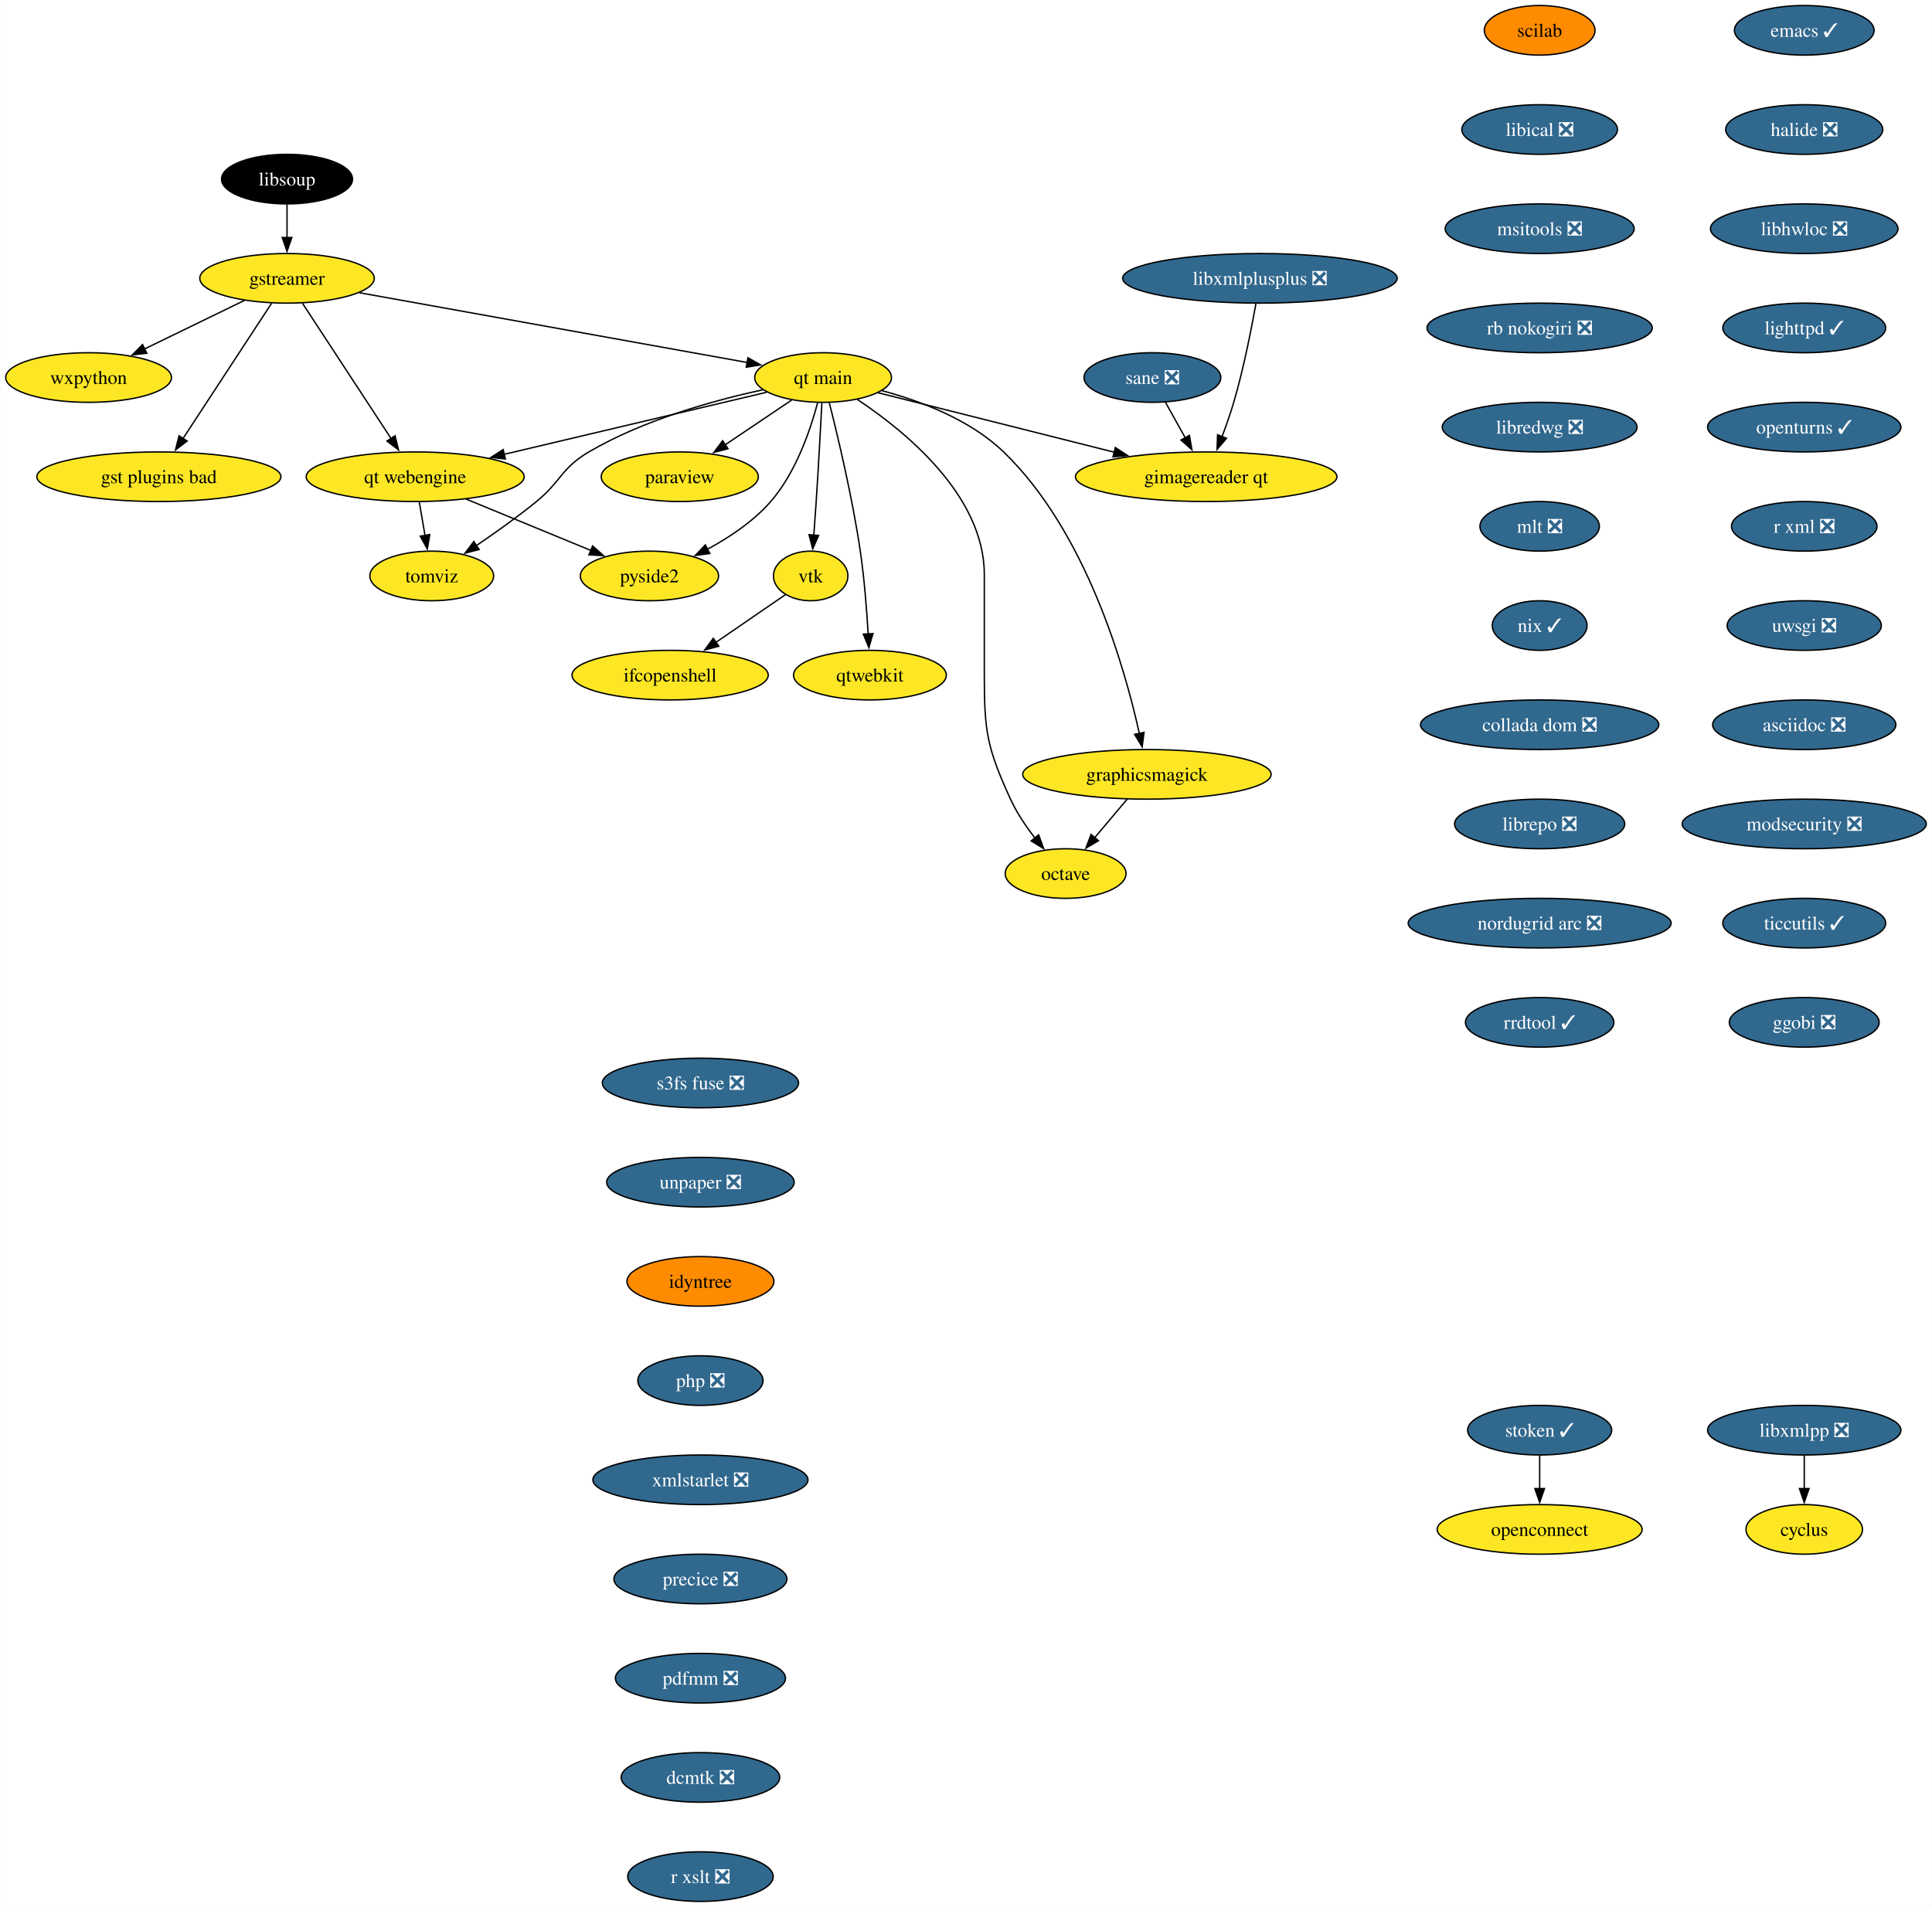
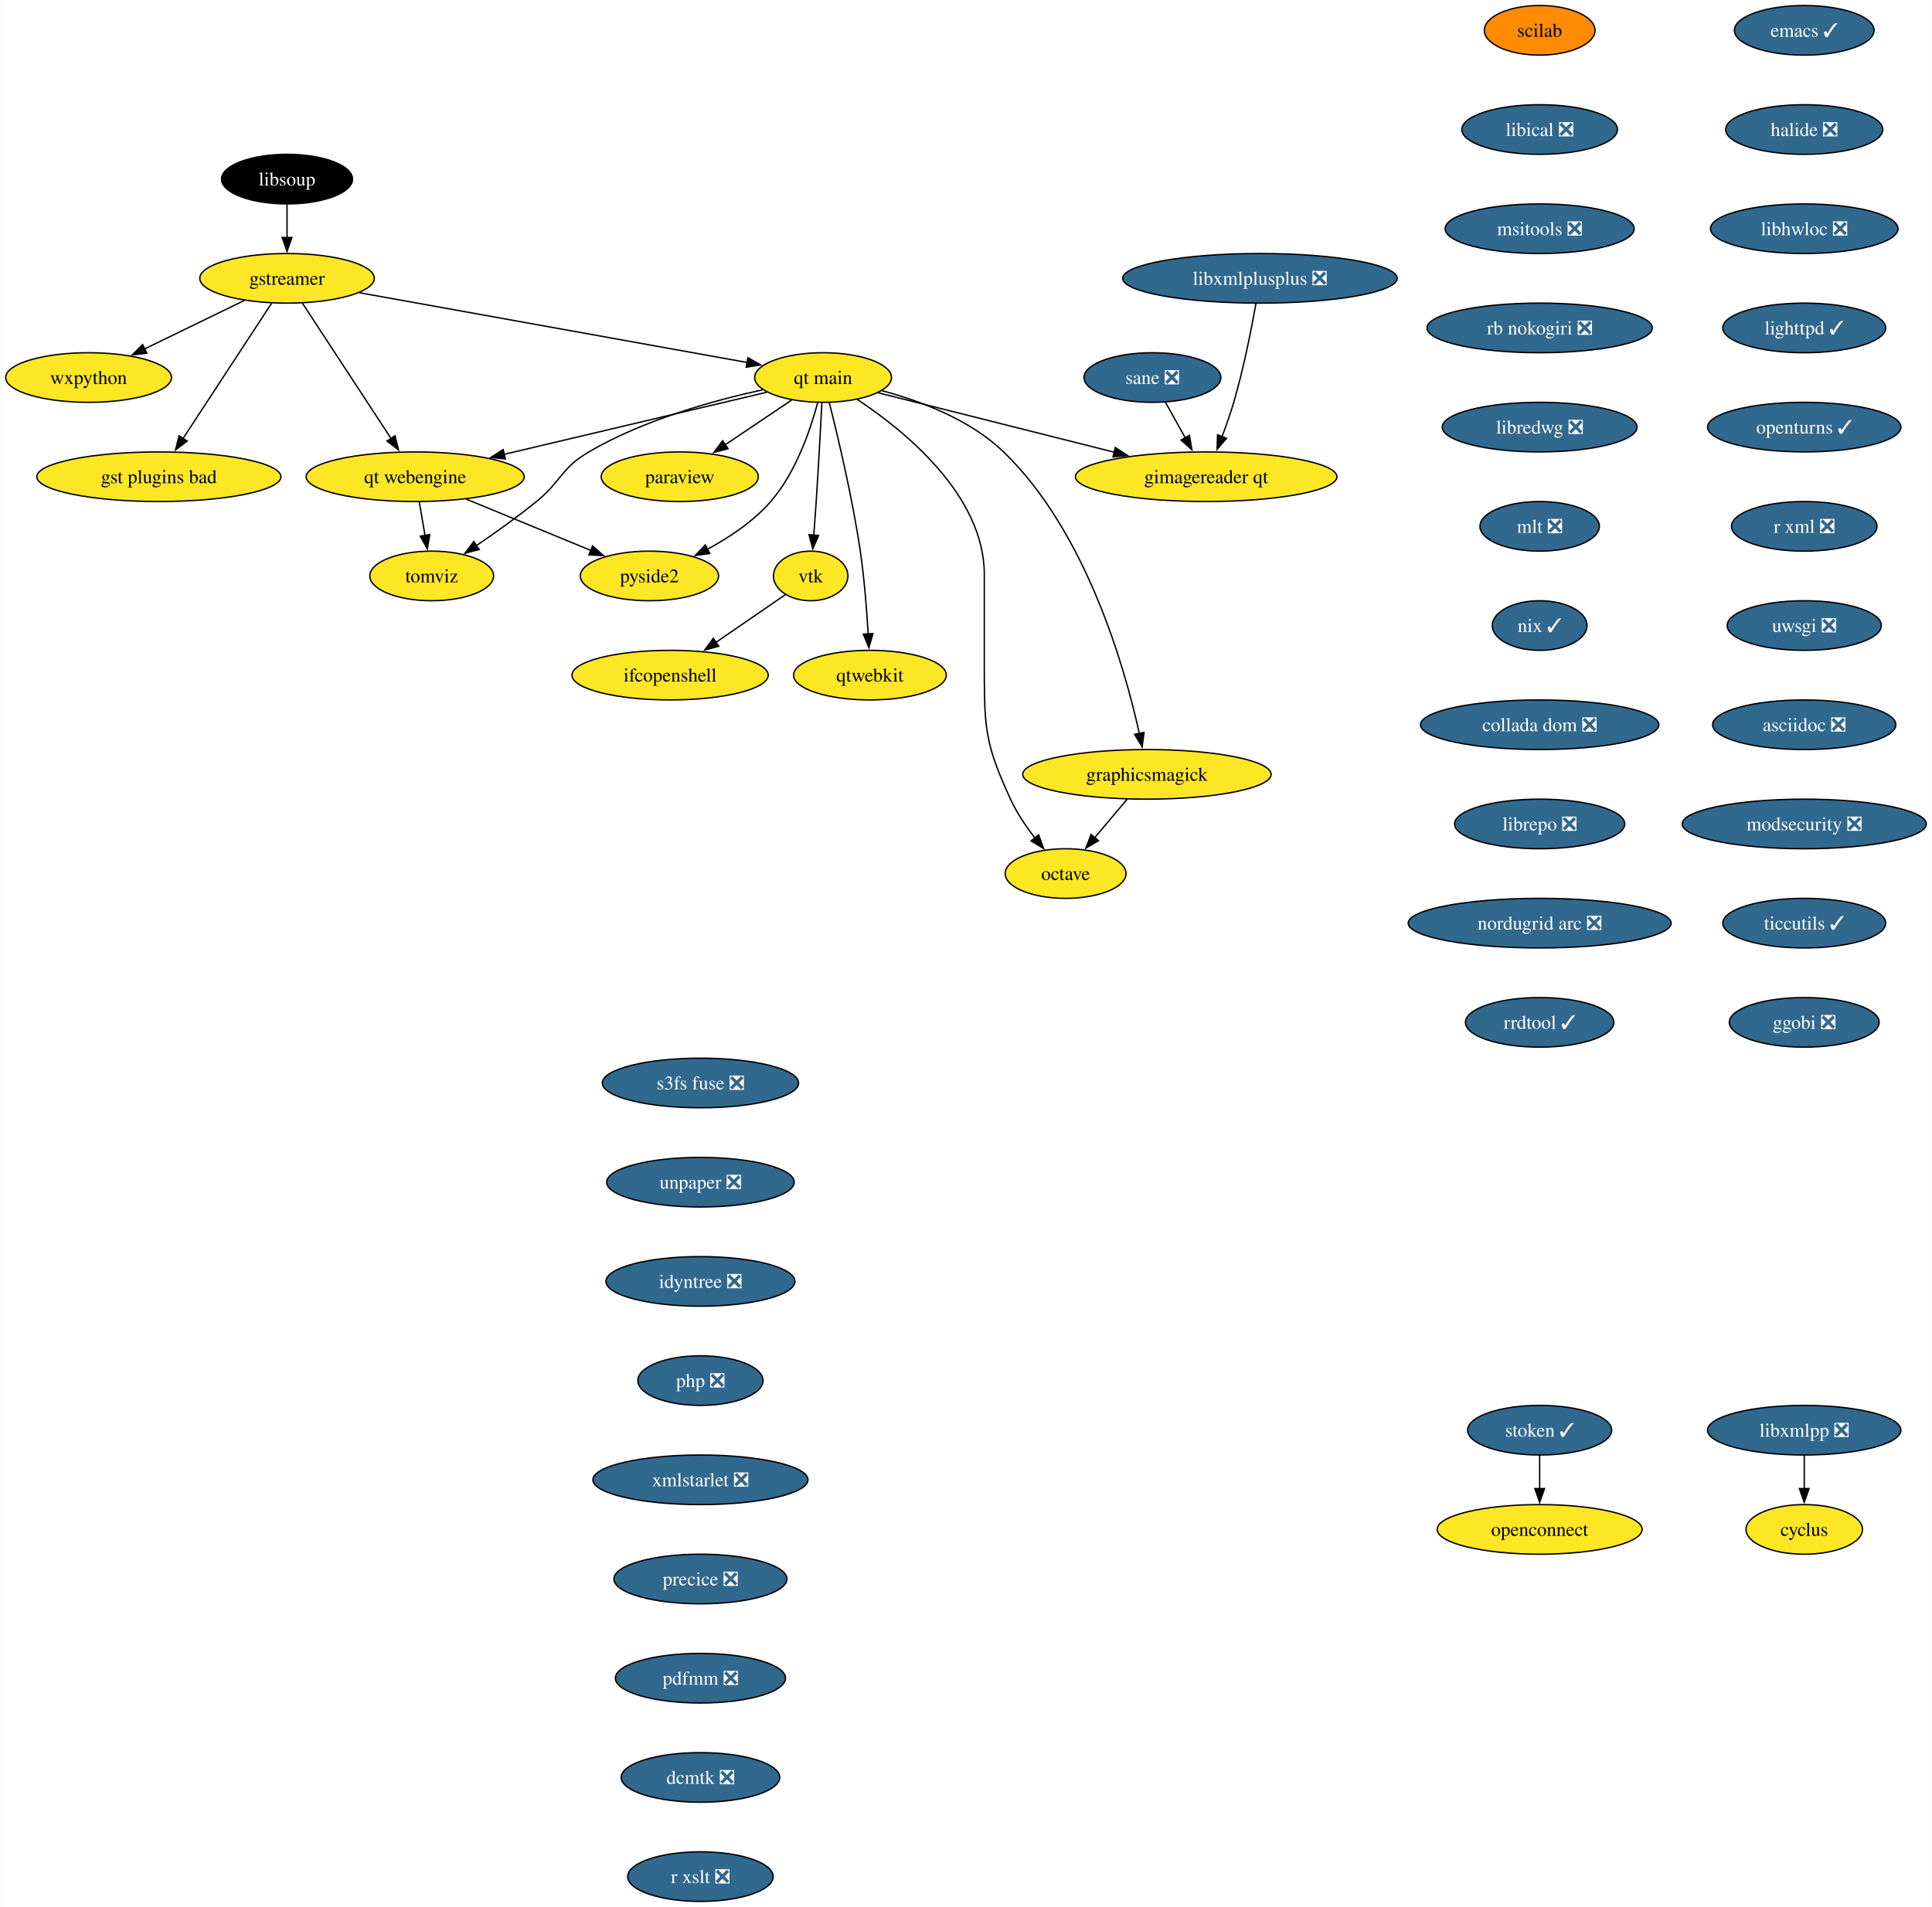
<svg xmlns="http://www.w3.org/2000/svg" xmlns:xlink="http://www.w3.org/1999/xlink" width="1402pt" height="1384pt" viewBox="0.00 0.00 1401.72 1384.00">
  <g id="graph0" class="graph" transform="scale(1 1) rotate(0) translate(4 1380)">
    <polygon fill="white" stroke="none" points="-4,4 -4,-1380 1397.72,-1380 1397.72,4 -4,4" />
    <g id="node1" class="node">
      <g id="a_node1">
        <a xlink:href="https://github.com/conda-forge/cyclus-feedstock" xlink:title="cyclus">
          <ellipse fill="#fde725" stroke="black" cx="1305.15" cy="-270" rx="42.26" ry="18" />
          <text text-anchor="middle" x="1305.15" y="-265.32" font-family="Times,serif" font-size="14.00">cyclus</text>
        </a>
      </g>
    </g>
    <g id="node2" class="node">
      <g id="a_node2">
        <a xlink:href="https://github.com/conda-forge/emacs-feedstock/pull/79" xlink:title="emacs ✓">
          <ellipse fill="#31688e" stroke="black" cx="1305.15" cy="-1358" rx="50.68" ry="18" />
          <text text-anchor="middle" x="1305.15" y="-1353.32" font-family="Times,serif" font-size="14.00" fill="white">emacs ✓</text>
        </a>
      </g>
    </g>
    <g id="node3" class="node">
      <g id="a_node3">
        <a xlink:href="https://github.com/conda-forge/halide-feedstock/pull/9" xlink:title="halide ❎">
          <ellipse fill="#31688e" stroke="black" cx="1305.15" cy="-1286" rx="57" ry="18" />
          <text text-anchor="middle" x="1305.15" y="-1281.32" font-family="Times,serif" font-size="14.00" fill="white">halide ❎</text>
        </a>
      </g>
    </g>
    <g id="node17" class="node">
      <g id="a_node17">
        <a xlink:href="https://github.com/conda-forge/libhwloc-feedstock/pull/71" xlink:title="libhwloc ❎">
          <ellipse fill="#31688e" stroke="black" cx="1305.15" cy="-1214" rx="68.04" ry="18" />
          <text text-anchor="middle" x="1305.15" y="-1209.32" font-family="Times,serif" font-size="14.00" fill="white">libhwloc ❎</text>
        </a>
      </g>
    </g>
    <g id="node4" class="node">
      <g id="a_node4">
        <a xlink:href="https://github.com/conda-forge/gstreamer-feedstock" xlink:title="gstreamer">
          <ellipse fill="#fde725" stroke="black" cx="204.15" cy="-1178" rx="63.31" ry="18" />
          <text text-anchor="middle" x="204.15" y="-1173.32" font-family="Times,serif" font-size="14.00">gstreamer</text>
        </a>
      </g>
    </g>
    <g id="node5" class="node">
      <g id="a_node5">
        <a xlink:href="https://github.com/conda-forge/wxpython-feedstock" xlink:title="wxpython">
          <ellipse fill="#fde725" stroke="black" cx="60.15" cy="-1106" rx="60.15" ry="18" />
          <text text-anchor="middle" x="60.15" y="-1101.33" font-family="Times,serif" font-size="14.00">wxpython</text>
        </a>
      </g>
    </g>
    <g id="edge2" class="edge">
      <path fill="none" stroke="black" d="M173.26,-1161.98C152.05,-1151.67 123.68,-1137.88 100.65,-1126.69" />
      <polygon fill="black" stroke="black" points="102.38,-1123.64 91.86,-1122.41 99.32,-1129.93 102.38,-1123.64" />
    </g>
    <g id="node6" class="node">
      <g id="a_node6">
        <a xlink:href="https://github.com/conda-forge/gst-plugins-bad-feedstock" xlink:title="gst plugins bad">
          <ellipse fill="#fde725" stroke="black" cx="111.15" cy="-1034" rx="88.56" ry="18" />
          <text text-anchor="middle" x="111.15" y="-1029.33" font-family="Times,serif" font-size="14.00">gst plugins bad</text>
        </a>
      </g>
    </g>
    <g id="edge3" class="edge">
      <path fill="none" stroke="black" d="M192.93,-1159.87C176.94,-1135.46 147.45,-1090.43 128.6,-1061.64" />
      <polygon fill="black" stroke="black" points="131.65,-1059.9 123.24,-1053.46 125.79,-1063.74 131.65,-1059.9" />
    </g>
    <g id="node7" class="node">
      <g id="a_node7">
        <a xlink:href="https://github.com/conda-forge/qt-main-feedstock" xlink:title="qt main">
          <ellipse fill="#fde725" stroke="black" cx="593.15" cy="-1106" rx="49.63" ry="18" />
          <text text-anchor="middle" x="593.15" y="-1101.33" font-family="Times,serif" font-size="14.00">qt main</text>
        </a>
      </g>
    </g>
    <g id="edge4" class="edge">
      <path fill="none" stroke="black" d="M256.61,-1167.56C330.19,-1154.32 463.39,-1130.35 538.26,-1116.88" />
      <polygon fill="black" stroke="black" points="538.6,-1120.37 547.82,-1115.16 537.36,-1113.48 538.6,-1120.37" />
    </g>
    <g id="node8" class="node">
      <g id="a_node8">
        <a xlink:href="https://github.com/conda-forge/qt-webengine-feedstock" xlink:title="qt webengine">
          <ellipse fill="#fde725" stroke="black" cx="297.15" cy="-1034" rx="79.09" ry="18" />
          <text text-anchor="middle" x="297.15" y="-1029.33" font-family="Times,serif" font-size="14.00">qt webengine</text>
        </a>
      </g>
    </g>
    <g id="edge5" class="edge">
      <path fill="none" stroke="black" d="M215.37,-1159.87C231.36,-1135.46 260.85,-1090.43 279.71,-1061.64" />
      <polygon fill="black" stroke="black" points="282.51,-1063.74 285.07,-1053.46 276.66,-1059.9 282.51,-1063.74" />
    </g>
    <g id="edge6" class="edge">
      <path fill="none" stroke="black" d="M552.31,-1095.34C502.99,-1083.68 419.46,-1063.92 361.47,-1050.21" />
      <polygon fill="black" stroke="black" points="362.6,-1046.88 352.06,-1047.99 360.99,-1053.69 362.6,-1046.88" />
    </g>
    <g id="node9" class="node">
      <g id="a_node9">
        <a xlink:href="https://github.com/conda-forge/octave-feedstock" xlink:title="octave">
          <ellipse fill="#fde725" stroke="black" cx="769.15" cy="-746" rx="43.84" ry="18" />
          <text text-anchor="middle" x="769.15" y="-741.33" font-family="Times,serif" font-size="14.00">octave</text>
        </a>
      </g>
    </g>
    <g id="edge7" class="edge">
      <path fill="none" stroke="black" d="M617.97,-1090.09C652.31,-1067.34 710.15,-1020.5 710.15,-963 710.15,-963 710.15,-963 710.15,-889 710.15,-848.55 712.35,-836.79 729.15,-800 733.68,-790.1 740.31,-780.29 746.87,-771.85" />
      <polygon fill="black" stroke="black" points="749.56,-774.1 753.19,-764.14 744.14,-769.66 749.56,-774.1" />
    </g>
    <g id="node10" class="node">
      <g id="a_node10">
        <a xlink:href="https://github.com/conda-forge/paraview-feedstock" xlink:title="paraview">
          <ellipse fill="#fde725" stroke="black" cx="489.15" cy="-1034" rx="57" ry="18" />
          <text text-anchor="middle" x="489.15" y="-1029.33" font-family="Times,serif" font-size="14.00">paraview</text>
        </a>
      </g>
    </g>
    <g id="edge8" class="edge">
      <path fill="none" stroke="black" d="M570.33,-1089.64C556.17,-1080.11 537.74,-1067.7 522.02,-1057.12" />
      <polygon fill="black" stroke="black" points="524.15,-1054.34 513.9,-1051.66 520.24,-1060.14 524.15,-1054.34" />
    </g>
    <g id="node11" class="node">
      <g id="a_node11">
        <a xlink:href="https://github.com/conda-forge/vtk-feedstock" xlink:title="vtk">
          <ellipse fill="#fde725" stroke="black" cx="584.15" cy="-962" rx="27.01" ry="18" />
          <text text-anchor="middle" x="584.15" y="-957.33" font-family="Times,serif" font-size="14.00">vtk</text>
        </a>
      </g>
    </g>
    <g id="edge9" class="edge">
      <path fill="none" stroke="black" d="M592.27,-1087.6C591.34,-1069.65 589.79,-1040.86 588.15,-1016 587.63,-1008.05 587,-999.44 586.41,-991.51" />
      <polygon fill="black" stroke="black" points="589.91,-991.39 585.65,-981.69 582.93,-991.93 589.91,-991.39" />
    </g>
    <g id="node12" class="node">
      <g id="a_node12">
        <a xlink:href="https://github.com/conda-forge/qtwebkit-feedstock" xlink:title="qtwebkit">
          <ellipse fill="#fde725" stroke="black" cx="627.15" cy="-890" rx="55.42" ry="18" />
          <text text-anchor="middle" x="627.15" y="-885.33" font-family="Times,serif" font-size="14.00">qtwebkit</text>
        </a>
      </g>
    </g>
    <g id="edge10" class="edge">
      <path fill="none" stroke="black" d="M597.65,-1087.74C603.73,-1063.75 614.45,-1018.88 620.15,-980 623.08,-960.04 624.84,-937.36 625.86,-919.9" />
      <polygon fill="black" stroke="black" points="629.35,-920.16 626.39,-909.98 622.36,-919.78 629.35,-920.16" />
    </g>
    <g id="node13" class="node">
      <g id="a_node13">
        <a xlink:href="https://github.com/conda-forge/pyside2-feedstock" xlink:title="pyside2">
          <ellipse fill="#fde725" stroke="black" cx="467.15" cy="-962" rx="50.16" ry="18" />
          <text text-anchor="middle" x="467.15" y="-957.33" font-family="Times,serif" font-size="14.00">pyside2</text>
        </a>
      </g>
    </g>
    <g id="edge11" class="edge">
      <path fill="none" stroke="black" d="M589.25,-1087.88C584.13,-1068.59 573.57,-1037.17 555.15,-1016 542.55,-1001.52 524.98,-989.84 508.86,-981.17" />
      <polygon fill="black" stroke="black" points="510.91,-978.29 500.41,-976.86 507.72,-984.52 510.91,-978.29" />
    </g>
    <g id="node14" class="node">
      <g id="a_node14">
        <a xlink:href="https://github.com/conda-forge/graphicsmagick-feedstock" xlink:title="graphicsmagick">
          <ellipse fill="#fde725" stroke="black" cx="828.15" cy="-818" rx="90.14" ry="18" />
          <text text-anchor="middle" x="828.15" y="-813.33" font-family="Times,serif" font-size="14.00">graphicsmagick</text>
        </a>
      </g>
    </g>
    <g id="edge12" class="edge">
      <path fill="none" stroke="black" d="M635.77,-1096.5C663.89,-1088.98 699.88,-1075.43 724.15,-1052 783.95,-994.28 811.95,-896.03 822.65,-847.65" />
      <polygon fill="black" stroke="black" points="826.06,-848.47 824.7,-837.96 819.21,-847.02 826.06,-848.47" />
    </g>
    <g id="node15" class="node">
      <g id="a_node15">
        <a xlink:href="https://github.com/conda-forge/tomviz-feedstock" xlink:title="tomviz">
          <ellipse fill="#fde725" stroke="black" cx="309.15" cy="-962" rx="44.9" ry="18" />
          <text text-anchor="middle" x="309.15" y="-957.33" font-family="Times,serif" font-size="14.00">tomviz</text>
        </a>
      </g>
    </g>
    <g id="edge13" class="edge">
      <path fill="none" stroke="black" d="M549.35,-1097.1C513.62,-1089.34 462.76,-1075.22 423.15,-1052 403.08,-1040.23 403.19,-1030.69 385.15,-1016 371.4,-1004.8 355.4,-993.42 341.64,-984.09" />
      <polygon fill="black" stroke="black" points="343.59,-981.18 333.33,-978.53 339.7,-987 343.59,-981.18" />
    </g>
    <g id="node16" class="node">
      <g id="a_node16">
        <a xlink:href="https://github.com/conda-forge/gimagereader-qt-feedstock" xlink:title="gimagereader qt">
          <ellipse fill="#fde725" stroke="black" cx="871.15" cy="-1034" rx="94.88" ry="18" />
          <text text-anchor="middle" x="871.15" y="-1029.33" font-family="Times,serif" font-size="14.00">gimagereader qt</text>
        </a>
      </g>
    </g>
    <g id="edge14" class="edge">
      <path fill="none" stroke="black" d="M632.98,-1094.97C677.7,-1083.71 750.98,-1065.26 804.46,-1051.79" />
      <polygon fill="black" stroke="black" points="805.24,-1055.2 814.09,-1049.37 803.54,-1048.42 805.24,-1055.2" />
    </g>
    <g id="edge15" class="edge">
      <path fill="none" stroke="black" d="M334.04,-1017.81C360.68,-1006.84 396.72,-992 424.58,-980.53" />
      <polygon fill="black" stroke="black" points="425.89,-983.78 433.8,-976.73 423.22,-977.3 425.89,-983.78" />
    </g>
    <g id="edge16" class="edge">
      <path fill="none" stroke="black" d="M300.12,-1015.7C301.38,-1008.32 302.89,-999.52 304.31,-991.25" />
      <polygon fill="black" stroke="black" points="307.72,-992.04 305.96,-981.6 300.83,-990.86 307.72,-992.04" />
    </g>
    <g id="node24" class="node">
      <g id="a_node24">
        <a xlink:href="https://github.com/conda-forge/ifcopenshell-feedstock" xlink:title="ifcopenshell">
          <ellipse fill="#fde725" stroke="black" cx="482.15" cy="-890" rx="71.2" ry="18" />
          <text text-anchor="middle" x="482.15" y="-885.33" font-family="Times,serif" font-size="14.00">ifcopenshell</text>
        </a>
      </g>
    </g>
    <g id="edge24" class="edge">
      <path fill="none" stroke="black" d="M565.92,-948.49C551.93,-938.89 532.24,-925.37 515.47,-913.86" />
      <polygon fill="black" stroke="black" points="517.46,-910.99 507.24,-908.22 513.5,-916.76 517.46,-910.99" />
    </g>
    <g id="edge27" class="edge">
      <path fill="none" stroke="black" d="M813.87,-800.05C806.74,-791.59 797.97,-781.19 790.09,-771.84" />
      <polygon fill="black" stroke="black" points="792.99,-769.85 783.87,-764.46 787.64,-774.37 792.99,-769.85" />
    </g>
    <g id="node18" class="node">
      <g id="a_node18">
        <a xlink:href="https://github.com/conda-forge/lighttpd-feedstock/pull/32" xlink:title="lighttpd ✓">
          <ellipse fill="#31688e" stroke="black" cx="1305.15" cy="-1142" rx="59.1" ry="18" />
          <text text-anchor="middle" x="1305.15" y="-1137.33" font-family="Times,serif" font-size="14.00" fill="white">lighttpd ✓</text>
        </a>
      </g>
    </g>
    <g id="node20" class="node">
      <g id="a_node20">
        <a xlink:href="https://github.com/conda-forge/openturns-feedstock/pull/201" xlink:title="openturns ✓">
          <ellipse fill="#31688e" stroke="black" cx="1305.15" cy="-1070" rx="70.15" ry="18" />
          <text text-anchor="middle" x="1305.15" y="-1065.33" font-family="Times,serif" font-size="14.00" fill="white">openturns ✓</text>
        </a>
      </g>
    </g>
    <g id="node19" class="node">
      <g id="a_node19">
        <a xlink:href="https://github.com/conda-forge/libxmlpp-feedstock/pull/24" xlink:title="libxmlpp ❎">
          <ellipse fill="#31688e" stroke="black" cx="1305.15" cy="-342" rx="70.15" ry="18" />
          <text text-anchor="middle" x="1305.15" y="-337.32" font-family="Times,serif" font-size="14.00" fill="white">libxmlpp ❎</text>
        </a>
      </g>
    </g>
    <g id="edge19" class="edge">
      <path fill="none" stroke="black" d="M1305.15,-323.7C1305.15,-316.41 1305.15,-307.73 1305.15,-299.54" />
      <polygon fill="black" stroke="black" points="1308.65,-299.62 1305.15,-289.62 1301.65,-299.62 1308.65,-299.62" />
    </g>
    <g id="node21" class="node">
      <g id="a_node21">
        <a xlink:href="https://github.com/conda-forge/r-xml-feedstock/pull/42" xlink:title="r xml ❎">
          <ellipse fill="#31688e" stroke="black" cx="1305.15" cy="-998" rx="52.79" ry="18" />
          <text text-anchor="middle" x="1305.15" y="-993.33" font-family="Times,serif" font-size="14.00" fill="white">r xml ❎</text>
        </a>
      </g>
    </g>
    <g id="node22" class="node">
      <g id="a_node22">
        <a xlink:href="https://github.com/conda-forge/uwsgi-feedstock/pull/74" xlink:title="uwsgi ❎">
          <ellipse fill="#31688e" stroke="black" cx="1305.15" cy="-926" rx="55.94" ry="18" />
          <text text-anchor="middle" x="1305.15" y="-921.33" font-family="Times,serif" font-size="14.00" fill="white">uwsgi ❎</text>
        </a>
      </g>
    </g>
    <g id="node23" class="node">
      <g id="a_node23">
        <a xlink:href="https://github.com/conda-forge/asciidoc-feedstock/pull/22" xlink:title="asciidoc ❎">
          <ellipse fill="#31688e" stroke="black" cx="1305.15" cy="-854" rx="66.47" ry="18" />
          <text text-anchor="middle" x="1305.15" y="-849.33" font-family="Times,serif" font-size="14.00" fill="white">asciidoc ❎</text>
        </a>
      </g>
    </g>
    <g id="node25" class="node">
      <g id="a_node25">
        <a xlink:href="https://github.com/conda-forge/modsecurity-feedstock/pull/13" xlink:title="modsecurity ❎">
          <ellipse fill="#31688e" stroke="black" cx="1305.15" cy="-782" rx="88.56" ry="18" />
          <text text-anchor="middle" x="1305.15" y="-777.33" font-family="Times,serif" font-size="14.00" fill="white">modsecurity ❎</text>
        </a>
      </g>
    </g>
    <g id="node26" class="node">
      <g id="a_node26">
        <a xlink:href="https://github.com/conda-forge/ticcutils-feedstock/pull/33" xlink:title="ticcutils ✓">
          <ellipse fill="#31688e" stroke="black" cx="1305.15" cy="-710" rx="59.1" ry="18" />
          <text text-anchor="middle" x="1305.15" y="-705.33" font-family="Times,serif" font-size="14.00" fill="white">ticcutils ✓</text>
        </a>
      </g>
    </g>
    <g id="node27" class="node">
      <g id="a_node27">
        <a xlink:href="https://github.com/conda-forge/ggobi-feedstock/pull/4" xlink:title="ggobi ❎">
          <ellipse fill="#31688e" stroke="black" cx="1305.15" cy="-638" rx="54.36" ry="18" />
          <text text-anchor="middle" x="1305.15" y="-633.33" font-family="Times,serif" font-size="14.00" fill="white">ggobi ❎</text>
        </a>
      </g>
    </g>
    <g id="node28" class="node">
      <g id="a_node28">
        <a xlink:href="https://github.com/conda-forge/scilab-feedstock" xlink:title="scilab">
          <ellipse fill="#ff8c00" stroke="black" cx="1113.15" cy="-1358" rx="40.16" ry="18" />
          <text text-anchor="middle" x="1113.15" y="-1353.32" font-family="Times,serif" font-size="14.00">scilab</text>
        </a>
      </g>
    </g>
    <g id="node29" class="node">
      <g id="a_node29">
        <a xlink:href="https://github.com/conda-forge/libical-feedstock/pull/26" xlink:title="libical ❎">
          <ellipse fill="#31688e" stroke="black" cx="1113.15" cy="-1286" rx="56.47" ry="18" />
          <text text-anchor="middle" x="1113.15" y="-1281.32" font-family="Times,serif" font-size="14.00" fill="white">libical ❎</text>
        </a>
      </g>
    </g>
    <g id="node30" class="node">
      <g id="a_node30">
        <a xlink:href="https://github.com/conda-forge/msitools-feedstock/pull/10" xlink:title="msitools ❎">
          <ellipse fill="#31688e" stroke="black" cx="1113.15" cy="-1214" rx="68.57" ry="18" />
          <text text-anchor="middle" x="1113.15" y="-1209.32" font-family="Times,serif" font-size="14.00" fill="white">msitools ❎</text>
        </a>
      </g>
    </g>
    <g id="node31" class="node">
      <g id="a_node31">
        <a xlink:href="https://github.com/conda-forge/rb-nokogiri-feedstock/pull/15" xlink:title="rb nokogiri ❎">
          <ellipse fill="#31688e" stroke="black" cx="1113.15" cy="-1142" rx="81.72" ry="18" />
          <text text-anchor="middle" x="1113.15" y="-1137.33" font-family="Times,serif" font-size="14.00" fill="white">rb nokogiri ❎</text>
        </a>
      </g>
    </g>
    <g id="node32" class="node">
      <g id="a_node32">
        <a xlink:href="https://github.com/conda-forge/libredwg-feedstock/pull/86" xlink:title="libredwg ❎">
          <ellipse fill="#31688e" stroke="black" cx="1113.15" cy="-1070" rx="70.68" ry="18" />
          <text text-anchor="middle" x="1113.15" y="-1065.33" font-family="Times,serif" font-size="14.00" fill="white">libredwg ❎</text>
        </a>
      </g>
    </g>
    <g id="node33" class="node">
      <g id="a_node33">
        <a xlink:href="https://github.com/conda-forge/mlt-feedstock/pull/26" xlink:title="mlt ❎">
          <ellipse fill="#31688e" stroke="black" cx="1113.15" cy="-998" rx="43.32" ry="18" />
          <text text-anchor="middle" x="1113.15" y="-993.33" font-family="Times,serif" font-size="14.00" fill="white">mlt ❎</text>
        </a>
      </g>
    </g>
    <g id="node34" class="node">
      <g id="a_node34">
        <a xlink:href="https://github.com/conda-forge/nix-feedstock/pull/24" xlink:title="nix ✓">
          <ellipse fill="#31688e" stroke="black" cx="1113.15" cy="-926" rx="34.37" ry="18" />
          <text text-anchor="middle" x="1113.15" y="-921.33" font-family="Times,serif" font-size="14.00" fill="white">nix ✓</text>
        </a>
      </g>
    </g>
    <g id="node35" class="node">
      <g id="a_node35">
        <a xlink:href="https://github.com/conda-forge/collada-dom-feedstock/pull/9" xlink:title="collada dom ❎">
          <ellipse fill="#31688e" stroke="black" cx="1113.15" cy="-854" rx="86.46" ry="18" />
          <text text-anchor="middle" x="1113.15" y="-849.33" font-family="Times,serif" font-size="14.00" fill="white">collada dom ❎</text>
        </a>
      </g>
    </g>
    <g id="node36" class="node">
      <g id="a_node36">
        <a xlink:href="https://github.com/conda-forge/librepo-feedstock/pull/33" xlink:title="librepo ❎">
          <ellipse fill="#31688e" stroke="black" cx="1113.15" cy="-782" rx="61.73" ry="18" />
          <text text-anchor="middle" x="1113.15" y="-777.33" font-family="Times,serif" font-size="14.00" fill="white">librepo ❎</text>
        </a>
      </g>
    </g>
    <g id="node37" class="node">
      <g id="a_node37">
        <a xlink:href="https://github.com/conda-forge/nordugrid-arc-feedstock/pull/51" xlink:title="nordugrid arc ❎">
          <ellipse fill="#31688e" stroke="black" cx="1113.15" cy="-710" rx="95.4" ry="18" />
          <text text-anchor="middle" x="1113.15" y="-705.33" font-family="Times,serif" font-size="14.00" fill="white">nordugrid arc ❎</text>
        </a>
      </g>
    </g>
    <g id="node40" class="node">
      <g id="a_node40">
        <a xlink:href="https://github.com/conda-forge/rrdtool-feedstock/pull/12" xlink:title="rrdtool ✓">
          <ellipse fill="#31688e" stroke="black" cx="1113.15" cy="-638" rx="53.84" ry="18" />
          <text text-anchor="middle" x="1113.15" y="-633.33" font-family="Times,serif" font-size="14.00" fill="white">rrdtool ✓</text>
        </a>
      </g>
    </g>
    <g id="node38" class="node">
      <g id="a_node38">
        <a xlink:href="https://github.com/conda-forge/openconnect-feedstock" xlink:title="openconnect">
          <ellipse fill="#fde725" stroke="black" cx="1113.15" cy="-270" rx="74.36" ry="18" />
          <text text-anchor="middle" x="1113.15" y="-265.32" font-family="Times,serif" font-size="14.00">openconnect</text>
        </a>
      </g>
    </g>
    <g id="node39" class="node">
      <g id="a_node39">
        <a xlink:href="https://github.com/conda-forge/stoken-feedstock/pull/14" xlink:title="stoken ✓">
          <ellipse fill="#31688e" stroke="black" cx="1113.15" cy="-342" rx="52.26" ry="18" />
          <text text-anchor="middle" x="1113.15" y="-337.32" font-family="Times,serif" font-size="14.00" fill="white">stoken ✓</text>
        </a>
      </g>
    </g>
    <g id="edge38" class="edge">
      <path fill="none" stroke="black" d="M1113.15,-323.7C1113.15,-316.41 1113.15,-307.73 1113.15,-299.54" />
      <polygon fill="black" stroke="black" points="1116.65,-299.62 1113.15,-289.62 1109.65,-299.62 1116.65,-299.62" />
    </g>
    <g id="node41" class="node">
      <g id="a_node41">
        <a xlink:href="https://github.com/conda-forge/libsoup-feedstock" xlink:title="libsoup">
          <ellipse fill="#000000" stroke="black" cx="204.15" cy="-1250" rx="47.53" ry="18" />
          <text text-anchor="middle" x="204.15" y="-1245.32" font-family="Times,serif" font-size="14.00" fill="white">libsoup</text>
        </a>
      </g>
    </g>
    <g id="edge40" class="edge">
      <path fill="none" stroke="black" d="M204.15,-1231.7C204.15,-1224.41 204.15,-1215.73 204.15,-1207.54" />
      <polygon fill="black" stroke="black" points="207.65,-1207.62 204.15,-1197.62 200.65,-1207.62 207.65,-1207.62" />
    </g>
    <g id="node42" class="node">
      <g id="a_node42">
        <a xlink:href="https://github.com/conda-forge/s3fs-fuse-feedstock/pull/14" xlink:title="s3fs fuse ❎">
          <ellipse fill="#31688e" stroke="black" cx="504.15" cy="-594" rx="71.2" ry="18" />
          <text text-anchor="middle" x="504.15" y="-589.33" font-family="Times,serif" font-size="14.00" fill="white">s3fs fuse ❎</text>
        </a>
      </g>
    </g>
    <g id="node43" class="node">
      <g id="a_node43">
        <a xlink:href="https://github.com/conda-forge/unpaper-feedstock/pull/7" xlink:title="unpaper ❎">
          <ellipse fill="#31688e" stroke="black" cx="504.15" cy="-522" rx="68.04" ry="18" />
          <text text-anchor="middle" x="504.15" y="-517.33" font-family="Times,serif" font-size="14.00" fill="white">unpaper ❎</text>
        </a>
      </g>
    </g>
    <g id="node44" class="node">
      <g id="a_node44">
-         <a xlink:href="https://github.com/conda-forge/idyntree-feedstock" xlink:title="idyntree">
-           <ellipse fill="#ff8c00" stroke="black" cx="504.15" cy="-450" rx="53.31" ry="18" />
-           <text text-anchor="middle" x="504.15" y="-445.32" font-family="Times,serif" font-size="14.00">idyntree</text>
+         <a xlink:href="https://github.com/conda-forge/idyntree-feedstock/pull/73" xlink:title="idyntree ❎">
+           <ellipse fill="#31688e" stroke="black" cx="504.15" cy="-450" rx="68.57" ry="18" />
+           <text text-anchor="middle" x="504.15" y="-445.32" font-family="Times,serif" font-size="14.00" fill="white">idyntree ❎</text>
        </a>
      </g>
    </g>
    <g id="node45" class="node">
      <g id="a_node45">
        <a xlink:href="https://github.com/conda-forge/php-feedstock/pull/88" xlink:title="php ❎">
          <ellipse fill="#31688e" stroke="black" cx="504.15" cy="-378" rx="45.42" ry="18" />
          <text text-anchor="middle" x="504.15" y="-373.32" font-family="Times,serif" font-size="14.00" fill="white">php ❎</text>
        </a>
      </g>
    </g>
    <g id="node46" class="node">
      <g id="a_node46">
        <a xlink:href="https://github.com/conda-forge/xmlstarlet-feedstock/pull/2" xlink:title="xmlstarlet ❎">
          <ellipse fill="#31688e" stroke="black" cx="504.15" cy="-306" rx="78.04" ry="18" />
          <text text-anchor="middle" x="504.15" y="-301.32" font-family="Times,serif" font-size="14.00" fill="white">xmlstarlet ❎</text>
        </a>
      </g>
    </g>
    <g id="node48" class="node">
      <g id="a_node48">
        <a xlink:href="https://github.com/conda-forge/precice-feedstock/pull/24" xlink:title="precice ❎">
          <ellipse fill="#31688e" stroke="black" cx="504.15" cy="-234" rx="62.78" ry="18" />
          <text text-anchor="middle" x="504.15" y="-229.32" font-family="Times,serif" font-size="14.00" fill="white">precice ❎</text>
        </a>
      </g>
    </g>
    <g id="node47" class="node">
      <g id="a_node47">
        <a xlink:href="https://github.com/conda-forge/sane-feedstock/pull/20" xlink:title="sane ❎">
          <ellipse fill="#31688e" stroke="black" cx="832.15" cy="-1106" rx="49.63" ry="18" />
          <text text-anchor="middle" x="832.15" y="-1101.33" font-family="Times,serif" font-size="14.00" fill="white">sane ❎</text>
        </a>
      </g>
    </g>
    <g id="edge45" class="edge">
      <path fill="none" stroke="black" d="M841.59,-1088.05C845.94,-1080.26 851.19,-1070.82 856.07,-1062.08" />
      <polygon fill="black" stroke="black" points="858.98,-1064.04 860.79,-1053.6 852.87,-1060.63 858.98,-1064.04" />
    </g>
    <g id="node50" class="node">
      <g id="a_node50">
        <a xlink:href="https://github.com/conda-forge/pdfmm-feedstock/pull/7" xlink:title="pdfmm ❎">
          <ellipse fill="#31688e" stroke="black" cx="504.15" cy="-162" rx="61.73" ry="18" />
          <text text-anchor="middle" x="504.15" y="-157.32" font-family="Times,serif" font-size="14.00" fill="white">pdfmm ❎</text>
        </a>
      </g>
    </g>
    <g id="node49" class="node">
      <g id="a_node49">
        <a xlink:href="https://github.com/conda-forge/libxmlplusplus-feedstock/pull/5" xlink:title="libxmlplusplus ❎">
          <ellipse fill="#31688e" stroke="black" cx="910.15" cy="-1178" rx="99.61" ry="18" />
          <text text-anchor="middle" x="910.15" y="-1173.32" font-family="Times,serif" font-size="14.00" fill="white">libxmlplusplus ❎</text>
        </a>
      </g>
    </g>
    <g id="edge47" class="edge">
      <path fill="none" stroke="black" d="M907.27,-1159.75C904.06,-1141.68 898.36,-1112.56 891.15,-1088 888.74,-1079.79 885.66,-1071.04 882.64,-1063.06" />
      <polygon fill="black" stroke="black" points="885.94,-1061.89 879.04,-1053.85 879.42,-1064.44 885.94,-1061.89" />
    </g>
    <g id="node51" class="node">
      <g id="a_node51">
        <a xlink:href="https://github.com/conda-forge/dcmtk-feedstock/pull/7" xlink:title="dcmtk ❎">
          <ellipse fill="#31688e" stroke="black" cx="504.15" cy="-90" rx="57.52" ry="18" />
          <text text-anchor="middle" x="504.15" y="-85.33" font-family="Times,serif" font-size="14.00" fill="white">dcmtk ❎</text>
        </a>
      </g>
    </g>
    <g id="node52" class="node">
      <g id="a_node52">
        <a xlink:href="https://github.com/conda-forge/r-xslt-feedstock/pull/3" xlink:title="r xslt ❎">
          <ellipse fill="#31688e" stroke="black" cx="504.15" cy="-18" rx="52.79" ry="18" />
          <text text-anchor="middle" x="504.15" y="-13.32" font-family="Times,serif" font-size="14.00" fill="white">r xslt ❎</text>
        </a>
      </g>
    </g>
  </g>
</svg>
